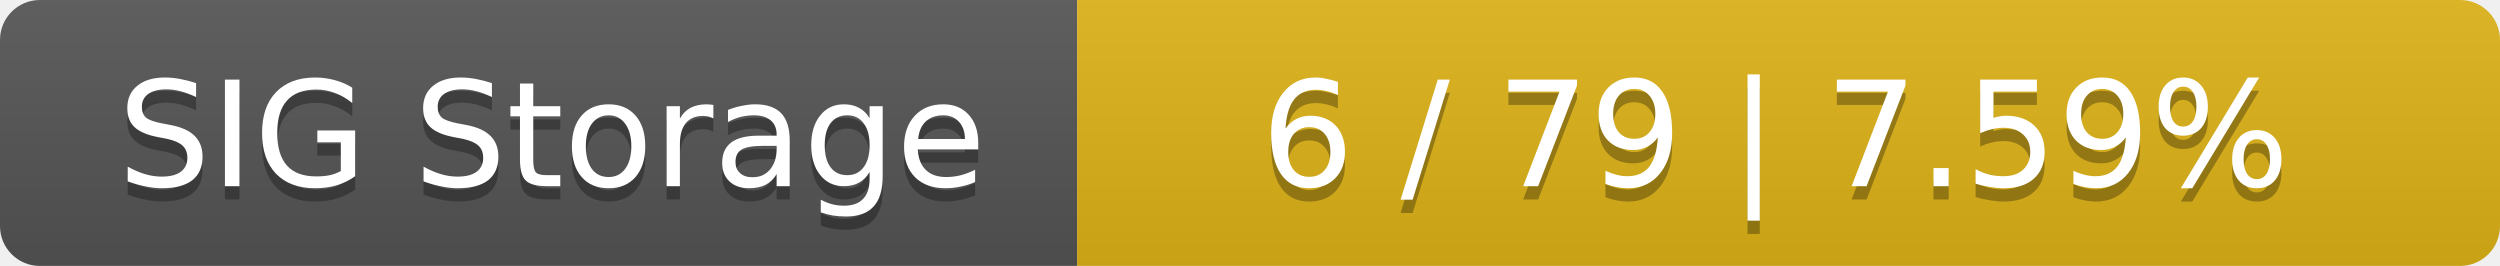
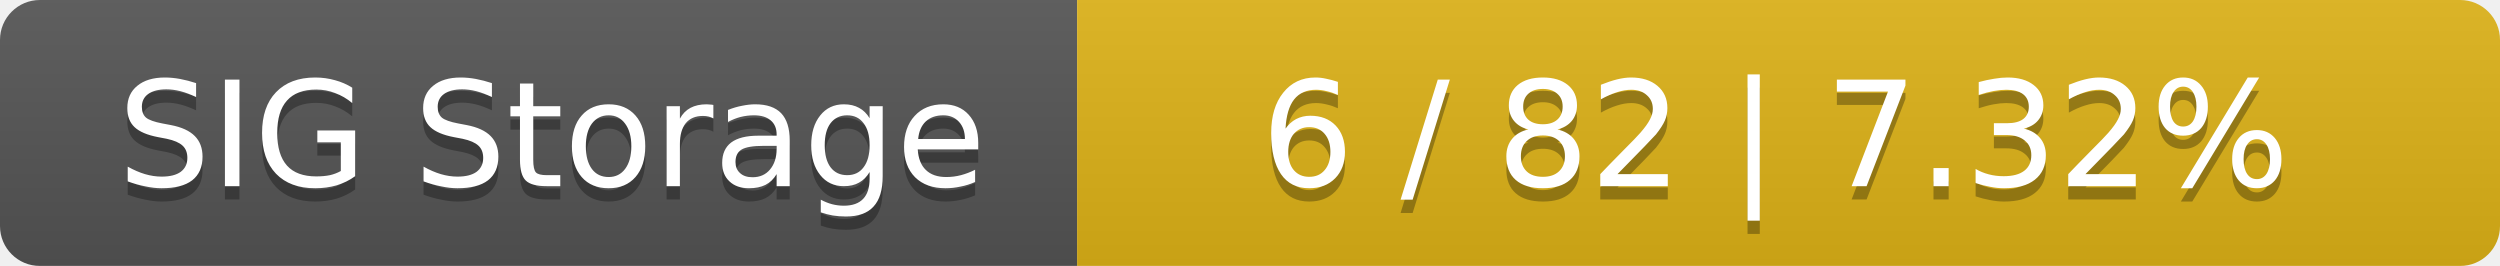
<svg xmlns="http://www.w3.org/2000/svg" width="188" height="20">
  <linearGradient id="smooth" x2="0" y2="100%">
    <stop offset="0" stop-color="#bbb" stop-opacity=".1" />
    <stop offset="1" stop-opacity=".1" />
  </linearGradient>
  <mask id="round">
    <rect width="188" height="20" rx="3" fill="#fff" />
  </mask>
  <g mask="url(#round)">
    <rect width="81" height="20" fill="#555" />
    <rect x="81" width="107" height="20" fill="#dfb317" />
    <rect width="188" height="20" fill="url(#smooth)" />
  </g>
  <g fill="#fff" text-anchor="middle" font-family="DejaVu Sans,Verdana,Geneva,sans-serif" font-size="11">
    <text x="41.5" y="15" fill="#010101" fill-opacity=".3">SIG Storage</text>
    <text x="41.5" y="14">SIG Storage</text>
-     <text x="133.5" y="15" fill="#010101" fill-opacity=".3">6 / 79    |    7.59%</text>
-     <text x="133.5" y="14">6 / 79    |    7.59%</text>
+     <text x="133.5" y="15" fill="#010101" fill-opacity=".3">6 / 82    |    7.32%</text>
+     <text x="133.5" y="14">6 / 82    |    7.32%</text>
  </g>
</svg>
